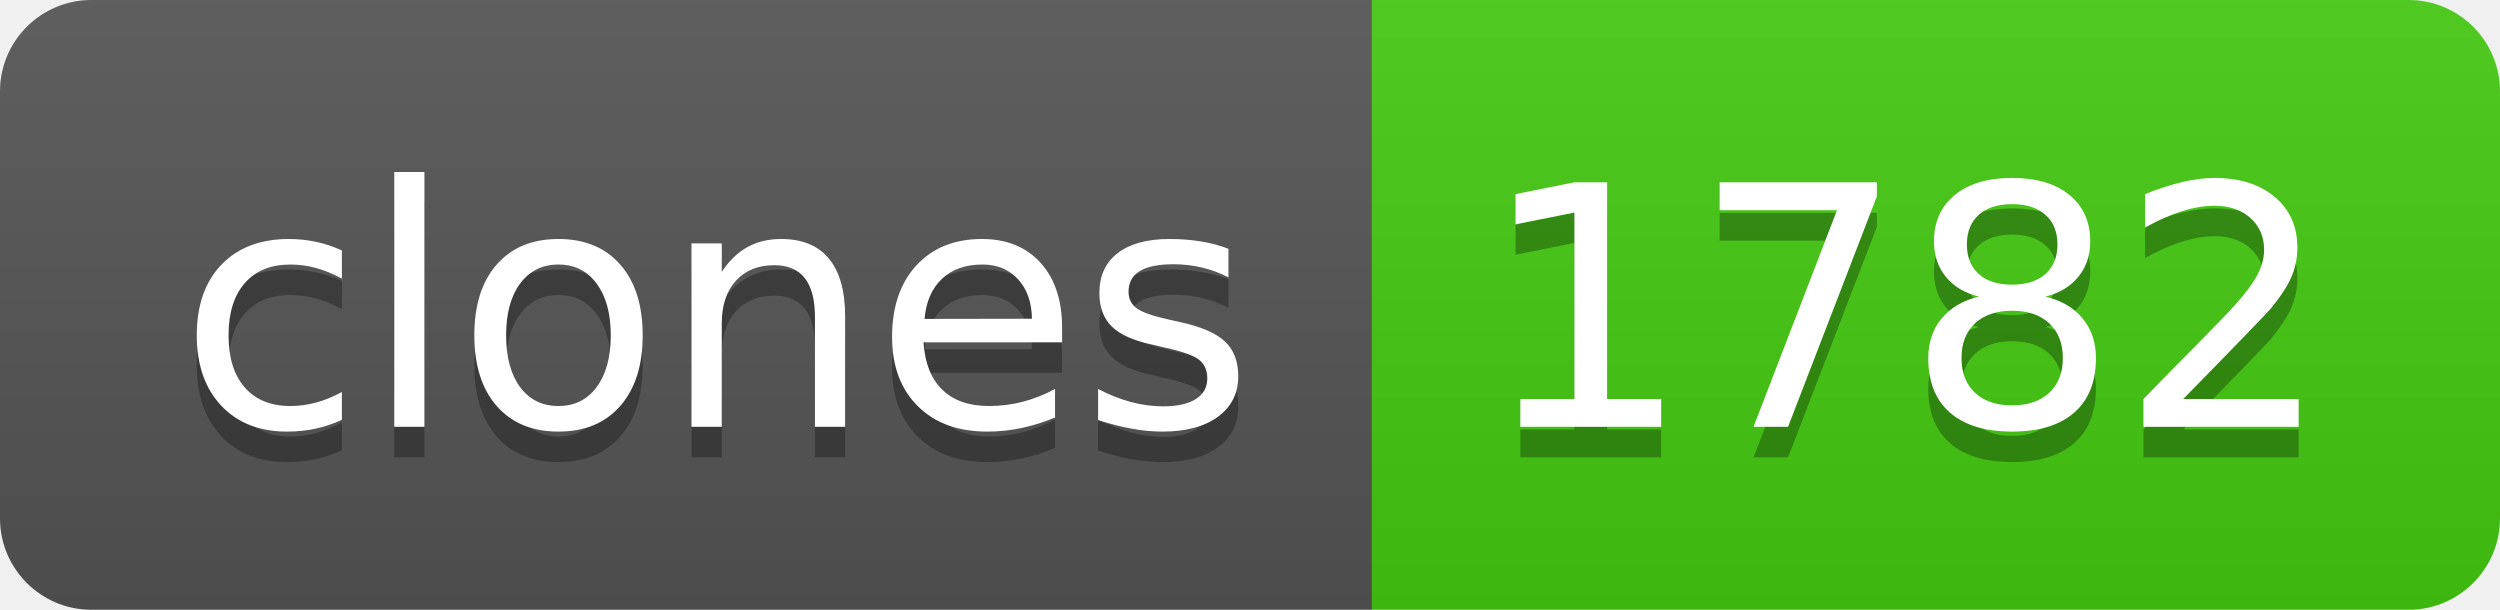
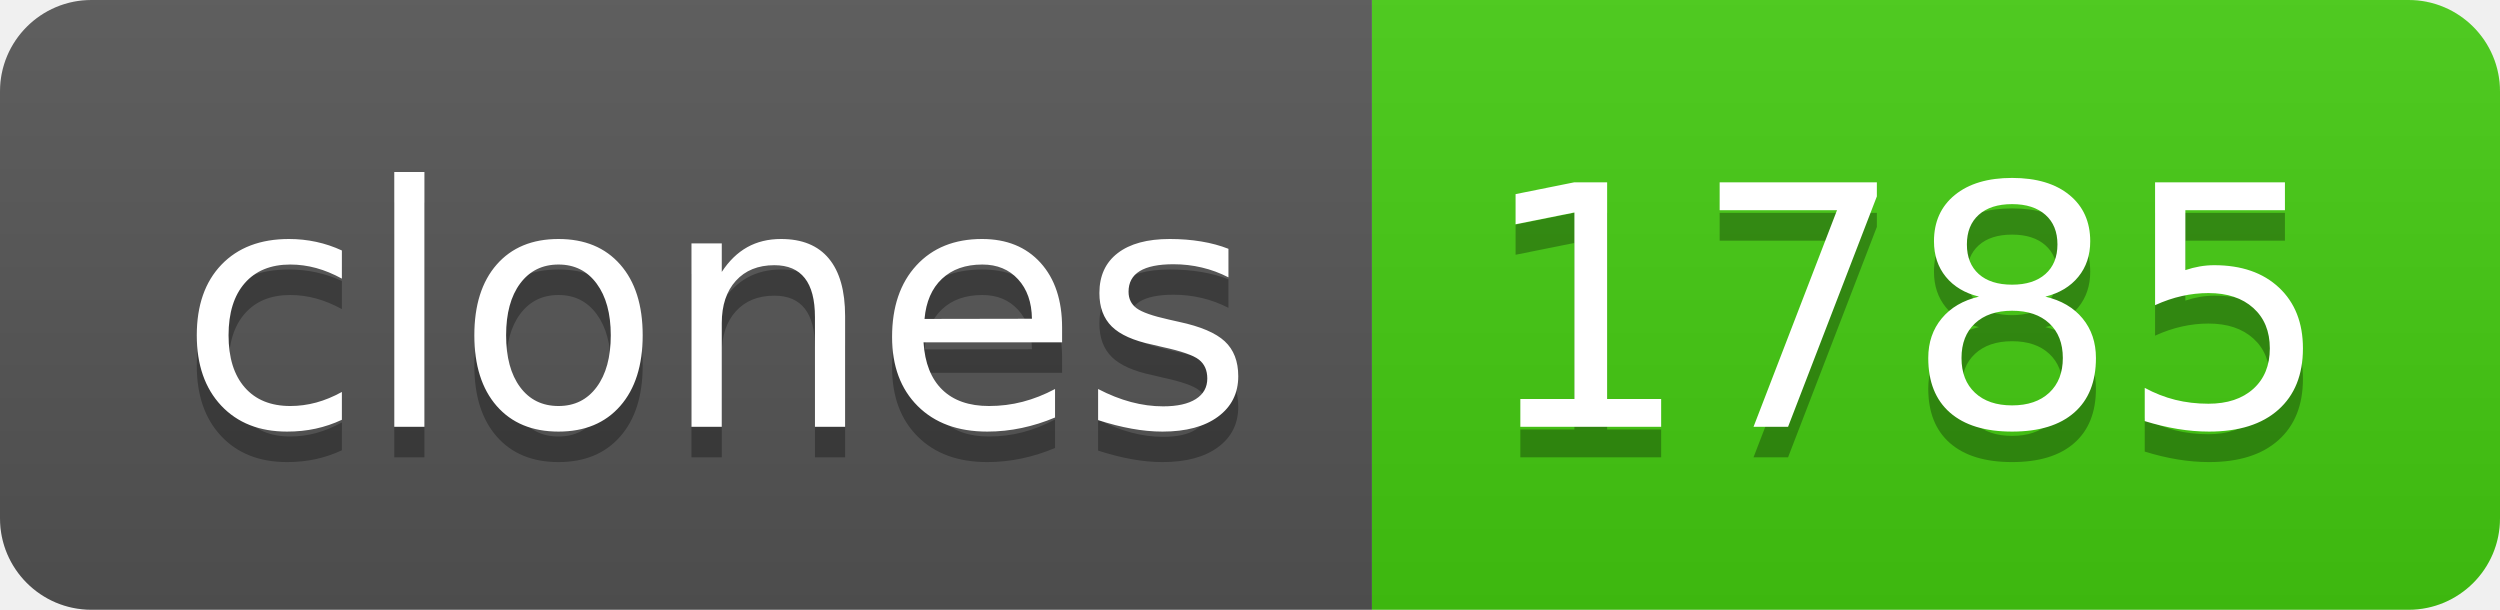
- <svg xmlns="http://www.w3.org/2000/svg" width="82" height="20" role="img" aria-label="clones: 1782">
+ <svg xmlns="http://www.w3.org/2000/svg" width="82" height="20" role="img" aria-label="clones: 1785">
  <linearGradient id="s" x2="0" y2="100%">
    <stop offset="0" stop-color="#bbb" stop-opacity=".1" />
    <stop offset="1" stop-opacity=".1" />
  </linearGradient>
  <clipPath id="r">
    <rect width="82" height="20" rx="3" fill="#fff" />
  </clipPath>
  <g clip-path="url(#r)">
    <rect width="45" height="20" fill="#555" />
    <rect x="45" width="37" height="20" fill="#4c1" />
    <rect width="82" height="20" fill="url(#s)" />
  </g>
  <g fill="#fff" text-anchor="middle" font-family="Verdana,Geneva,DejaVu Sans,sans-serif" text-rendering="geometricPrecision" font-size="110">
    <text aria-hidden="true" x="235" y="150" fill="#010101" fill-opacity=".3" transform="scale(.1)" textLength="350">clones</text>
    <text x="235" y="140" transform="scale(.1)" fill="#fff" textLength="350">clones</text>
-     <text aria-hidden="true" x="625" y="150" fill="#010101" fill-opacity=".3" transform="scale(.1)" textLength="270">1782</text>
-     <text x="625" y="140" transform="scale(.1)" fill="#fff" textLength="270">1782</text>
+     <text aria-hidden="true" x="625" y="150" fill="#010101" fill-opacity=".3" transform="scale(.1)" textLength="270">1785</text>
+     <text x="625" y="140" transform="scale(.1)" fill="#fff" textLength="270">1785</text>
  </g>
</svg>
